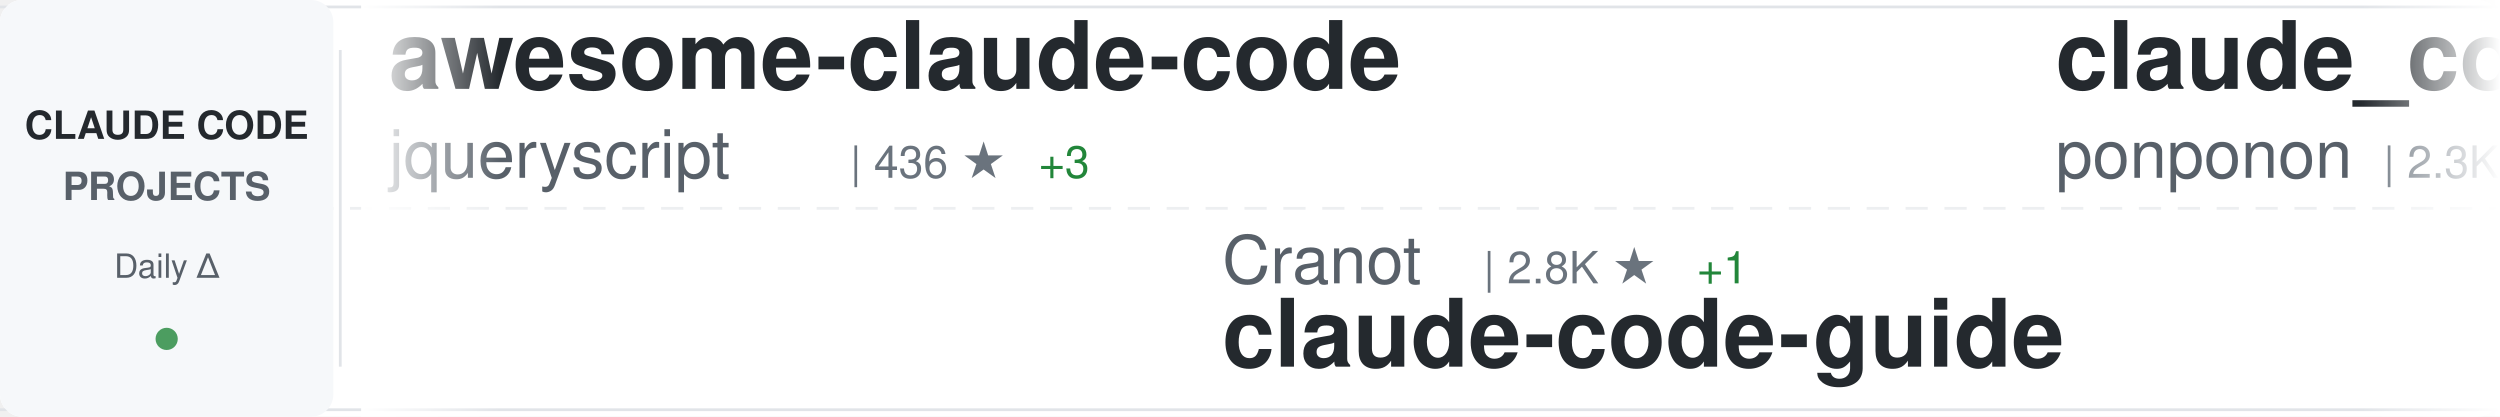
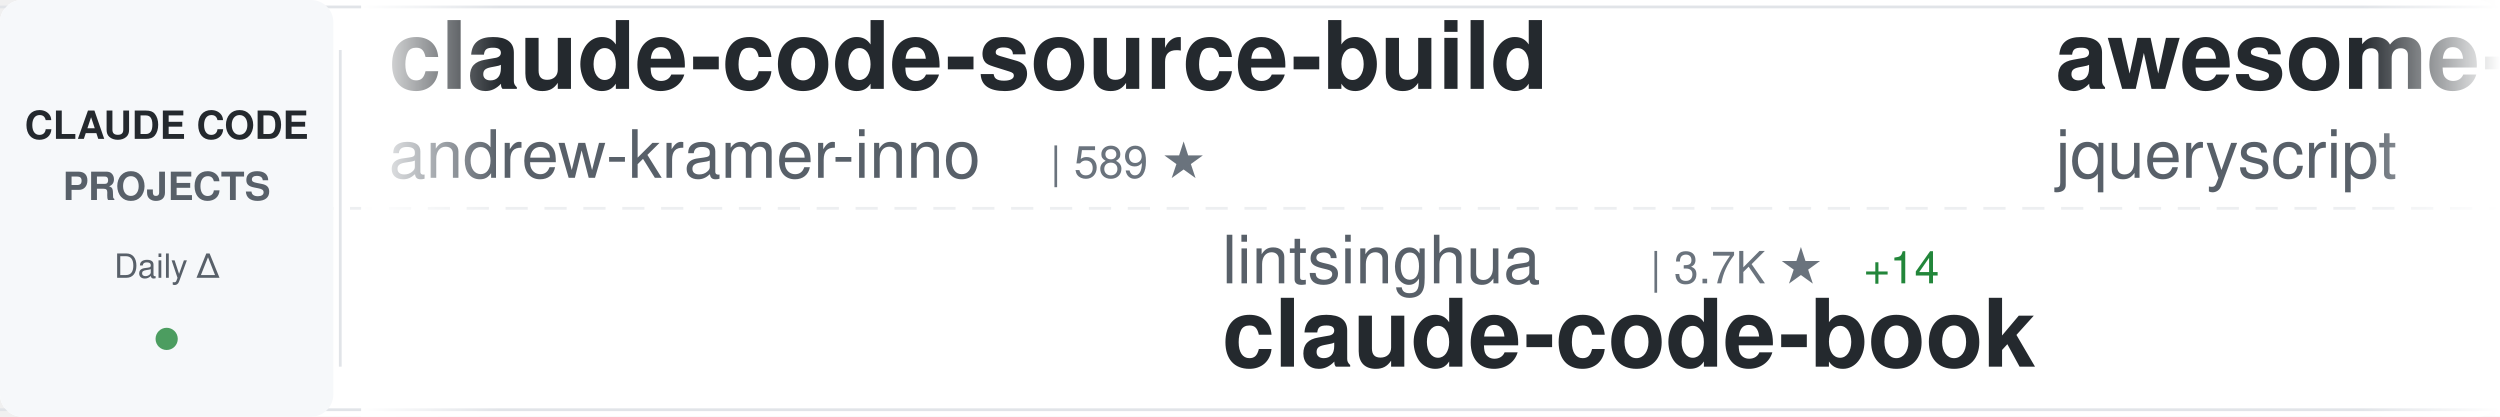
<svg xmlns="http://www.w3.org/2000/svg" width="900" height="150">
  <defs>
    <linearGradient id="awesomeLeftFade" x1="0%" y1="0%" x2="100%" y2="0%">
      <stop offset="0%" style="stop-color:#ffffff;stop-opacity:1" />
      <stop offset="100%" style="stop-color:#ffffff;stop-opacity:0" />
    </linearGradient>
    <linearGradient id="awesomeRightFade" x1="0%" y1="0%" x2="100%" y2="0%">
      <stop offset="0%" style="stop-color:#ffffff;stop-opacity:0" />
      <stop offset="100%" style="stop-color:#ffffff;stop-opacity:1" />
    </linearGradient>
  </defs>
  <rect width="900" height="150" fill="#ffffff" rx="8" />
  <rect x="0" y="2" width="900" height="1" fill="#e1e4e8" />
  <rect x="0" y="147" width="900" height="1" fill="#e1e4e8" />
  <line x1="0" y1="75" x2="900" y2="75" stroke="#e1e4e8" stroke-width="1" stroke-dasharray="8 6" opacity="0.6" />
  <rect x="0" y="0" width="120" height="150" fill="#f6f8fa" rx="8" />
  <text x="60" y="50" font-family="-apple-system, BlinkMacSystemFont, 'Segoe UI', Helvetica, Arial, sans-serif" font-size="14" font-weight="600" fill="#24292e" text-anchor="middle">CLAUDE CODE</text>
  <text x="60" y="72" font-family="-apple-system, BlinkMacSystemFont, 'Segoe UI', Helvetica, Arial, sans-serif" font-size="14" font-weight="600" fill="#586069" text-anchor="middle">PROJECTS</text>
  <text x="60" y="100" font-family="-apple-system, BlinkMacSystemFont, 'Segoe UI', Helvetica, Arial, sans-serif" font-size="12" font-weight="500" fill="#586069" text-anchor="middle">Daily Δ</text>
  <circle cx="60" cy="122" r="4" fill="#22863a" opacity="0.8" />
  <rect x="122" y="18" width="1" height="114" fill="#e1e4e8" />
  <clipPath id="awesomeTickerClip">
    <rect x="130" y="0" width="770" height="150" />
  </clipPath>
  <g clip-path="url(#awesomeTickerClip)">
    <g id="awesomeTickerItems">
      <animateTransform attributeName="transform" attributeType="XML" type="translate" from="0 0" to="-3000 0" dur="54s" repeatCount="indefinite" />
      <g transform="translate(0, 0)">
+         <text x="140" y="32" font-family="-apple-system, BlinkMacSystemFont, 'Segoe UI', Helvetica, Arial, sans-serif" font-size="34" font-weight="600" fill="#24292e">claude-code-source-build</text>
+         <text x="140" y="64" font-family="-apple-system, BlinkMacSystemFont, 'Segoe UI', Helvetica, Arial, sans-serif" font-size="24" font-weight="400" fill="#586069">andrew-kramer-inno</text>
+         <text x="378" y="64" font-family="-apple-system, BlinkMacSystemFont, 'Segoe UI', Helvetica, Arial, sans-serif" font-size="16" font-weight="500" fill="#6a737d">| 589 ★</text>
+       </g>
+       <g transform="translate(300, 0)">
+         <text x="140" y="102" font-family="-apple-system, BlinkMacSystemFont, 'Segoe UI', Helvetica, Arial, sans-serif" font-size="24" font-weight="400" fill="#586069">lintsinghua</text>
+         <text x="294" y="102" font-family="-apple-system, BlinkMacSystemFont, 'Segoe UI', Helvetica, Arial, sans-serif" font-size="16" font-weight="500" fill="#6a737d">| 3.7K ★</text>
+         <text x="371" y="102" font-family="-apple-system, BlinkMacSystemFont, 'Segoe UI', Helvetica, Arial, sans-serif" font-size="16" font-weight="500" fill="#22863a"> +14</text>
+         <text x="140" y="132" font-family="-apple-system, BlinkMacSystemFont, 'Segoe UI', Helvetica, Arial, sans-serif" font-size="34" font-weight="600" fill="#24292e">claude-code-book</text>
+       </g>
+       <g transform="translate(600, 0)">
        <text x="140" y="32" font-family="-apple-system, BlinkMacSystemFont, 'Segoe UI', Helvetica, Arial, sans-serif" font-size="34" font-weight="600" fill="#24292e">awesome-claude-code</text>
        <text x="140" y="64" font-family="-apple-system, BlinkMacSystemFont, 'Segoe UI', Helvetica, Arial, sans-serif" font-size="24" font-weight="400" fill="#586069">jqueryscript</text>
        <text x="306" y="64" font-family="-apple-system, BlinkMacSystemFont, 'Segoe UI', Helvetica, Arial, sans-serif" font-size="16" font-weight="500" fill="#6a737d">| 436 ★</text>
        <text x="374" y="64" font-family="-apple-system, BlinkMacSystemFont, 'Segoe UI', Helvetica, Arial, sans-serif" font-size="16" font-weight="500" fill="#22863a"> +3</text>
      </g>
-       <g transform="translate(300, 0)">
-         <text x="140" y="102" font-family="-apple-system, BlinkMacSystemFont, 'Segoe UI', Helvetica, Arial, sans-serif" font-size="24" font-weight="400" fill="#586069">Cranot</text>
-         <text x="234" y="102" font-family="-apple-system, BlinkMacSystemFont, 'Segoe UI', Helvetica, Arial, sans-serif" font-size="16" font-weight="500" fill="#6a737d">| 2.8K ★</text>
-         <text x="311" y="102" font-family="-apple-system, BlinkMacSystemFont, 'Segoe UI', Helvetica, Arial, sans-serif" font-size="16" font-weight="500" fill="#22863a"> +1</text>
-         <text x="140" y="132" font-family="-apple-system, BlinkMacSystemFont, 'Segoe UI', Helvetica, Arial, sans-serif" font-size="34" font-weight="600" fill="#24292e">claude-code-guide</text>
-       </g>
-       <g transform="translate(600, 0)">
-         <text x="140" y="32" font-family="-apple-system, BlinkMacSystemFont, 'Segoe UI', Helvetica, Arial, sans-serif" font-size="34" font-weight="600" fill="#24292e">claude_code_src</text>
-         <text x="140" y="64" font-family="-apple-system, BlinkMacSystemFont, 'Segoe UI', Helvetica, Arial, sans-serif" font-size="24" font-weight="400" fill="#586069">ponponon</text>
-         <text x="258" y="64" font-family="-apple-system, BlinkMacSystemFont, 'Segoe UI', Helvetica, Arial, sans-serif" font-size="16" font-weight="500" fill="#6a737d">| 2.3K ★</text>
-         <text x="335" y="64" font-family="-apple-system, BlinkMacSystemFont, 'Segoe UI', Helvetica, Arial, sans-serif" font-size="16" font-weight="500" fill="#22863a"> +3</text>
-       </g>
      <g transform="translate(900, 0)">
-         <text x="140" y="102" font-family="-apple-system, BlinkMacSystemFont, 'Segoe UI', Helvetica, Arial, sans-serif" font-size="24" font-weight="400" fill="#586069">LING71671</text>
-         <text x="270" y="102" font-family="-apple-system, BlinkMacSystemFont, 'Segoe UI', Helvetica, Arial, sans-serif" font-size="16" font-weight="500" fill="#6a737d">| 897 ★</text>
-         <text x="140" y="132" font-family="-apple-system, BlinkMacSystemFont, 'Segoe UI', Helvetica, Arial, sans-serif" font-size="34" font-weight="600" fill="#24292e">Open-ClaudeCode</text>
-       </g>
-       <g transform="translate(1200, 0)">
-         <text x="140" y="32" font-family="-apple-system, BlinkMacSystemFont, 'Segoe UI', Helvetica, Arial, sans-serif" font-size="34" font-weight="600" fill="#24292e">ClaudeCode</text>
-         <text x="140" y="64" font-family="-apple-system, BlinkMacSystemFont, 'Segoe UI', Helvetica, Arial, sans-serif" font-size="24" font-weight="400" fill="#586069">guanshan</text>
-         <text x="258" y="64" font-family="-apple-system, BlinkMacSystemFont, 'Segoe UI', Helvetica, Arial, sans-serif" font-size="16" font-weight="500" fill="#6a737d">| 60 ★</text>
-       </g>
-       <g transform="translate(1500, 0)">
        <text x="140" y="102" font-family="-apple-system, BlinkMacSystemFont, 'Segoe UI', Helvetica, Arial, sans-serif" font-size="24" font-weight="400" fill="#586069">OrcaWhisper</text>
        <text x="294" y="102" font-family="-apple-system, BlinkMacSystemFont, 'Segoe UI', Helvetica, Arial, sans-serif" font-size="16" font-weight="500" fill="#6a737d">| 79 ★</text>
        <text x="353" y="102" font-family="-apple-system, BlinkMacSystemFont, 'Segoe UI', Helvetica, Arial, sans-serif" font-size="16" font-weight="500" fill="#22863a"> +1</text>
        <text x="140" y="132" font-family="-apple-system, BlinkMacSystemFont, 'Segoe UI', Helvetica, Arial, sans-serif" font-size="34" font-weight="600" fill="#24292e">Claude-Code</text>
+       </g>
+       <g transform="translate(1200, 0)">
+         <text x="140" y="32" font-family="-apple-system, BlinkMacSystemFont, 'Segoe UI', Helvetica, Arial, sans-serif" font-size="34" font-weight="600" fill="#24292e">ClaudeCodeAgents</text>
+         <text x="140" y="64" font-family="-apple-system, BlinkMacSystemFont, 'Segoe UI', Helvetica, Arial, sans-serif" font-size="24" font-weight="400" fill="#586069">darcyegb</text>
+         <text x="258" y="64" font-family="-apple-system, BlinkMacSystemFont, 'Segoe UI', Helvetica, Arial, sans-serif" font-size="16" font-weight="500" fill="#6a737d">| 732 ★</text>
+       </g>
+       <g transform="translate(1500, 0)">
+         <text x="140" y="102" font-family="-apple-system, BlinkMacSystemFont, 'Segoe UI', Helvetica, Arial, sans-serif" font-size="24" font-weight="400" fill="#586069">ChrisWiles</text>
+         <text x="282" y="102" font-family="-apple-system, BlinkMacSystemFont, 'Segoe UI', Helvetica, Arial, sans-serif" font-size="16" font-weight="500" fill="#6a737d">| 6.0K ★</text>
+         <text x="359" y="102" font-family="-apple-system, BlinkMacSystemFont, 'Segoe UI', Helvetica, Arial, sans-serif" font-size="16" font-weight="500" fill="#22863a"> +2</text>
+         <text x="140" y="132" font-family="-apple-system, BlinkMacSystemFont, 'Segoe UI', Helvetica, Arial, sans-serif" font-size="34" font-weight="600" fill="#24292e">claude-code-showcase</text>
      </g>
      <g transform="translate(1800, 0)">
        <text x="140" y="32" font-family="-apple-system, BlinkMacSystemFont, 'Segoe UI', Helvetica, Arial, sans-serif" font-size="34" font-weight="600" fill="#24292e">ralph-claude-code</text>
        <text x="140" y="64" font-family="-apple-system, BlinkMacSystemFont, 'Segoe UI', Helvetica, Arial, sans-serif" font-size="24" font-weight="400" fill="#586069">frankbria</text>
        <text x="270" y="64" font-family="-apple-system, BlinkMacSystemFont, 'Segoe UI', Helvetica, Arial, sans-serif" font-size="16" font-weight="500" fill="#6a737d">| 9.4K ★</text>
        <text x="347" y="64" font-family="-apple-system, BlinkMacSystemFont, 'Segoe UI', Helvetica, Arial, sans-serif" font-size="16" font-weight="500" fill="#22863a"> +10</text>
      </g>
      <g transform="translate(2100, 0)">
-         <text x="140" y="102" font-family="-apple-system, BlinkMacSystemFont, 'Segoe UI', Helvetica, Arial, sans-serif" font-size="24" font-weight="400" fill="#586069">huangserva</text>
-         <text x="282" y="102" font-family="-apple-system, BlinkMacSystemFont, 'Segoe UI', Helvetica, Arial, sans-serif" font-size="16" font-weight="500" fill="#6a737d">| 608 ★</text>
-         <text x="140" y="132" font-family="-apple-system, BlinkMacSystemFont, 'Segoe UI', Helvetica, Arial, sans-serif" font-size="34" font-weight="600" fill="#24292e">claude-code-cli</text>
+         <text x="140" y="102" font-family="-apple-system, BlinkMacSystemFont, 'Segoe UI', Helvetica, Arial, sans-serif" font-size="24" font-weight="400" fill="#586069">alejandrobalderas</text>
+         <text x="366" y="102" font-family="-apple-system, BlinkMacSystemFont, 'Segoe UI', Helvetica, Arial, sans-serif" font-size="16" font-weight="500" fill="#6a737d">| 2.3K ★</text>
+         <text x="443" y="102" font-family="-apple-system, BlinkMacSystemFont, 'Segoe UI', Helvetica, Arial, sans-serif" font-size="16" font-weight="500" fill="#22863a"> +14</text>
+         <text x="140" y="132" font-family="-apple-system, BlinkMacSystemFont, 'Segoe UI', Helvetica, Arial, sans-serif" font-size="34" font-weight="600" fill="#24292e">claude-code-from-source</text>
      </g>
      <g transform="translate(2400, 0)">
-         <text x="140" y="32" font-family="-apple-system, BlinkMacSystemFont, 'Segoe UI', Helvetica, Arial, sans-serif" font-size="34" font-weight="600" fill="#24292e">Claude-Code-Source-Study</text>
-         <text x="140" y="64" font-family="-apple-system, BlinkMacSystemFont, 'Segoe UI', Helvetica, Arial, sans-serif" font-size="24" font-weight="400" fill="#586069">luyao618</text>
-         <text x="258" y="64" font-family="-apple-system, BlinkMacSystemFont, 'Segoe UI', Helvetica, Arial, sans-serif" font-size="16" font-weight="500" fill="#6a737d">| 1.6K ★</text>
-         <text x="335" y="64" font-family="-apple-system, BlinkMacSystemFont, 'Segoe UI', Helvetica, Arial, sans-serif" font-size="16" font-weight="500" fill="#22863a"> +6</text>
+         <text x="140" y="32" font-family="-apple-system, BlinkMacSystemFont, 'Segoe UI', Helvetica, Arial, sans-serif" font-size="34" font-weight="600" fill="#24292e">claude-code-source</text>
+         <text x="140" y="64" font-family="-apple-system, BlinkMacSystemFont, 'Segoe UI', Helvetica, Arial, sans-serif" font-size="24" font-weight="400" fill="#586069">JrCx7scC</text>
+         <text x="258" y="64" font-family="-apple-system, BlinkMacSystemFont, 'Segoe UI', Helvetica, Arial, sans-serif" font-size="16" font-weight="500" fill="#6a737d">| 370 ★</text>
      </g>
      <g transform="translate(2700, 0)">
-         <text x="140" y="102" font-family="-apple-system, BlinkMacSystemFont, 'Segoe UI', Helvetica, Arial, sans-serif" font-size="24" font-weight="400" fill="#586069">Windy3f3f3f3f</text>
-         <text x="318" y="102" font-family="-apple-system, BlinkMacSystemFont, 'Segoe UI', Helvetica, Arial, sans-serif" font-size="16" font-weight="500" fill="#6a737d">| 2.7K ★</text>
-         <text x="395" y="102" font-family="-apple-system, BlinkMacSystemFont, 'Segoe UI', Helvetica, Arial, sans-serif" font-size="16" font-weight="500" fill="#22863a"> +5</text>
-         <text x="140" y="132" font-family="-apple-system, BlinkMacSystemFont, 'Segoe UI', Helvetica, Arial, sans-serif" font-size="34" font-weight="600" fill="#24292e">how-claude-code-works</text>
+         <text x="140" y="102" font-family="-apple-system, BlinkMacSystemFont, 'Segoe UI', Helvetica, Arial, sans-serif" font-size="24" font-weight="400" fill="#586069">luongnv89</text>
+         <text x="270" y="102" font-family="-apple-system, BlinkMacSystemFont, 'Segoe UI', Helvetica, Arial, sans-serif" font-size="16" font-weight="500" fill="#6a737d">| 37.8K ★</text>
+         <text x="356" y="102" font-family="-apple-system, BlinkMacSystemFont, 'Segoe UI', Helvetica, Arial, sans-serif" font-size="16" font-weight="500" fill="#22863a"> +103</text>
+         <text x="140" y="132" font-family="-apple-system, BlinkMacSystemFont, 'Segoe UI', Helvetica, Arial, sans-serif" font-size="34" font-weight="600" fill="#24292e">claude-howto</text>
      </g>
      <g transform="translate(3000, 0)">
+         <text x="140" y="32" font-family="-apple-system, BlinkMacSystemFont, 'Segoe UI', Helvetica, Arial, sans-serif" font-size="34" font-weight="600" fill="#24292e">claude-code-source-build</text>
+         <text x="140" y="64" font-family="-apple-system, BlinkMacSystemFont, 'Segoe UI', Helvetica, Arial, sans-serif" font-size="24" font-weight="400" fill="#586069">andrew-kramer-inno</text>
+         <text x="378" y="64" font-family="-apple-system, BlinkMacSystemFont, 'Segoe UI', Helvetica, Arial, sans-serif" font-size="16" font-weight="500" fill="#6a737d">| 589 ★</text>
+       </g>
+       <g transform="translate(3300, 0)">
+         <text x="140" y="102" font-family="-apple-system, BlinkMacSystemFont, 'Segoe UI', Helvetica, Arial, sans-serif" font-size="24" font-weight="400" fill="#586069">lintsinghua</text>
+         <text x="294" y="102" font-family="-apple-system, BlinkMacSystemFont, 'Segoe UI', Helvetica, Arial, sans-serif" font-size="16" font-weight="500" fill="#6a737d">| 3.7K ★</text>
+         <text x="371" y="102" font-family="-apple-system, BlinkMacSystemFont, 'Segoe UI', Helvetica, Arial, sans-serif" font-size="16" font-weight="500" fill="#22863a"> +14</text>
+         <text x="140" y="132" font-family="-apple-system, BlinkMacSystemFont, 'Segoe UI', Helvetica, Arial, sans-serif" font-size="34" font-weight="600" fill="#24292e">claude-code-book</text>
+       </g>
+       <g transform="translate(3600, 0)">
        <text x="140" y="32" font-family="-apple-system, BlinkMacSystemFont, 'Segoe UI', Helvetica, Arial, sans-serif" font-size="34" font-weight="600" fill="#24292e">awesome-claude-code</text>
        <text x="140" y="64" font-family="-apple-system, BlinkMacSystemFont, 'Segoe UI', Helvetica, Arial, sans-serif" font-size="24" font-weight="400" fill="#586069">jqueryscript</text>
        <text x="306" y="64" font-family="-apple-system, BlinkMacSystemFont, 'Segoe UI', Helvetica, Arial, sans-serif" font-size="16" font-weight="500" fill="#6a737d">| 436 ★</text>
        <text x="374" y="64" font-family="-apple-system, BlinkMacSystemFont, 'Segoe UI', Helvetica, Arial, sans-serif" font-size="16" font-weight="500" fill="#22863a"> +3</text>
      </g>
-       <g transform="translate(3300, 0)">
-         <text x="140" y="102" font-family="-apple-system, BlinkMacSystemFont, 'Segoe UI', Helvetica, Arial, sans-serif" font-size="24" font-weight="400" fill="#586069">Cranot</text>
-         <text x="234" y="102" font-family="-apple-system, BlinkMacSystemFont, 'Segoe UI', Helvetica, Arial, sans-serif" font-size="16" font-weight="500" fill="#6a737d">| 2.8K ★</text>
-         <text x="311" y="102" font-family="-apple-system, BlinkMacSystemFont, 'Segoe UI', Helvetica, Arial, sans-serif" font-size="16" font-weight="500" fill="#22863a"> +1</text>
-         <text x="140" y="132" font-family="-apple-system, BlinkMacSystemFont, 'Segoe UI', Helvetica, Arial, sans-serif" font-size="34" font-weight="600" fill="#24292e">claude-code-guide</text>
-       </g>
-       <g transform="translate(3600, 0)">
-         <text x="140" y="32" font-family="-apple-system, BlinkMacSystemFont, 'Segoe UI', Helvetica, Arial, sans-serif" font-size="34" font-weight="600" fill="#24292e">claude_code_src</text>
-         <text x="140" y="64" font-family="-apple-system, BlinkMacSystemFont, 'Segoe UI', Helvetica, Arial, sans-serif" font-size="24" font-weight="400" fill="#586069">ponponon</text>
-         <text x="258" y="64" font-family="-apple-system, BlinkMacSystemFont, 'Segoe UI', Helvetica, Arial, sans-serif" font-size="16" font-weight="500" fill="#6a737d">| 2.3K ★</text>
-         <text x="335" y="64" font-family="-apple-system, BlinkMacSystemFont, 'Segoe UI', Helvetica, Arial, sans-serif" font-size="16" font-weight="500" fill="#22863a"> +3</text>
-       </g>
      <g transform="translate(3900, 0)">
-         <text x="140" y="102" font-family="-apple-system, BlinkMacSystemFont, 'Segoe UI', Helvetica, Arial, sans-serif" font-size="24" font-weight="400" fill="#586069">LING71671</text>
-         <text x="270" y="102" font-family="-apple-system, BlinkMacSystemFont, 'Segoe UI', Helvetica, Arial, sans-serif" font-size="16" font-weight="500" fill="#6a737d">| 897 ★</text>
-         <text x="140" y="132" font-family="-apple-system, BlinkMacSystemFont, 'Segoe UI', Helvetica, Arial, sans-serif" font-size="34" font-weight="600" fill="#24292e">Open-ClaudeCode</text>
+         <text x="140" y="102" font-family="-apple-system, BlinkMacSystemFont, 'Segoe UI', Helvetica, Arial, sans-serif" font-size="24" font-weight="400" fill="#586069">OrcaWhisper</text>
+         <text x="294" y="102" font-family="-apple-system, BlinkMacSystemFont, 'Segoe UI', Helvetica, Arial, sans-serif" font-size="16" font-weight="500" fill="#6a737d">| 79 ★</text>
+         <text x="353" y="102" font-family="-apple-system, BlinkMacSystemFont, 'Segoe UI', Helvetica, Arial, sans-serif" font-size="16" font-weight="500" fill="#22863a"> +1</text>
+         <text x="140" y="132" font-family="-apple-system, BlinkMacSystemFont, 'Segoe UI', Helvetica, Arial, sans-serif" font-size="34" font-weight="600" fill="#24292e">Claude-Code</text>
      </g>
    </g>
  </g>
  <rect x="130" y="0" width="50" height="150" fill="url(#awesomeLeftFade)" />
  <rect x="850" y="0" width="50" height="150" fill="url(#awesomeRightFade)" />
</svg>
